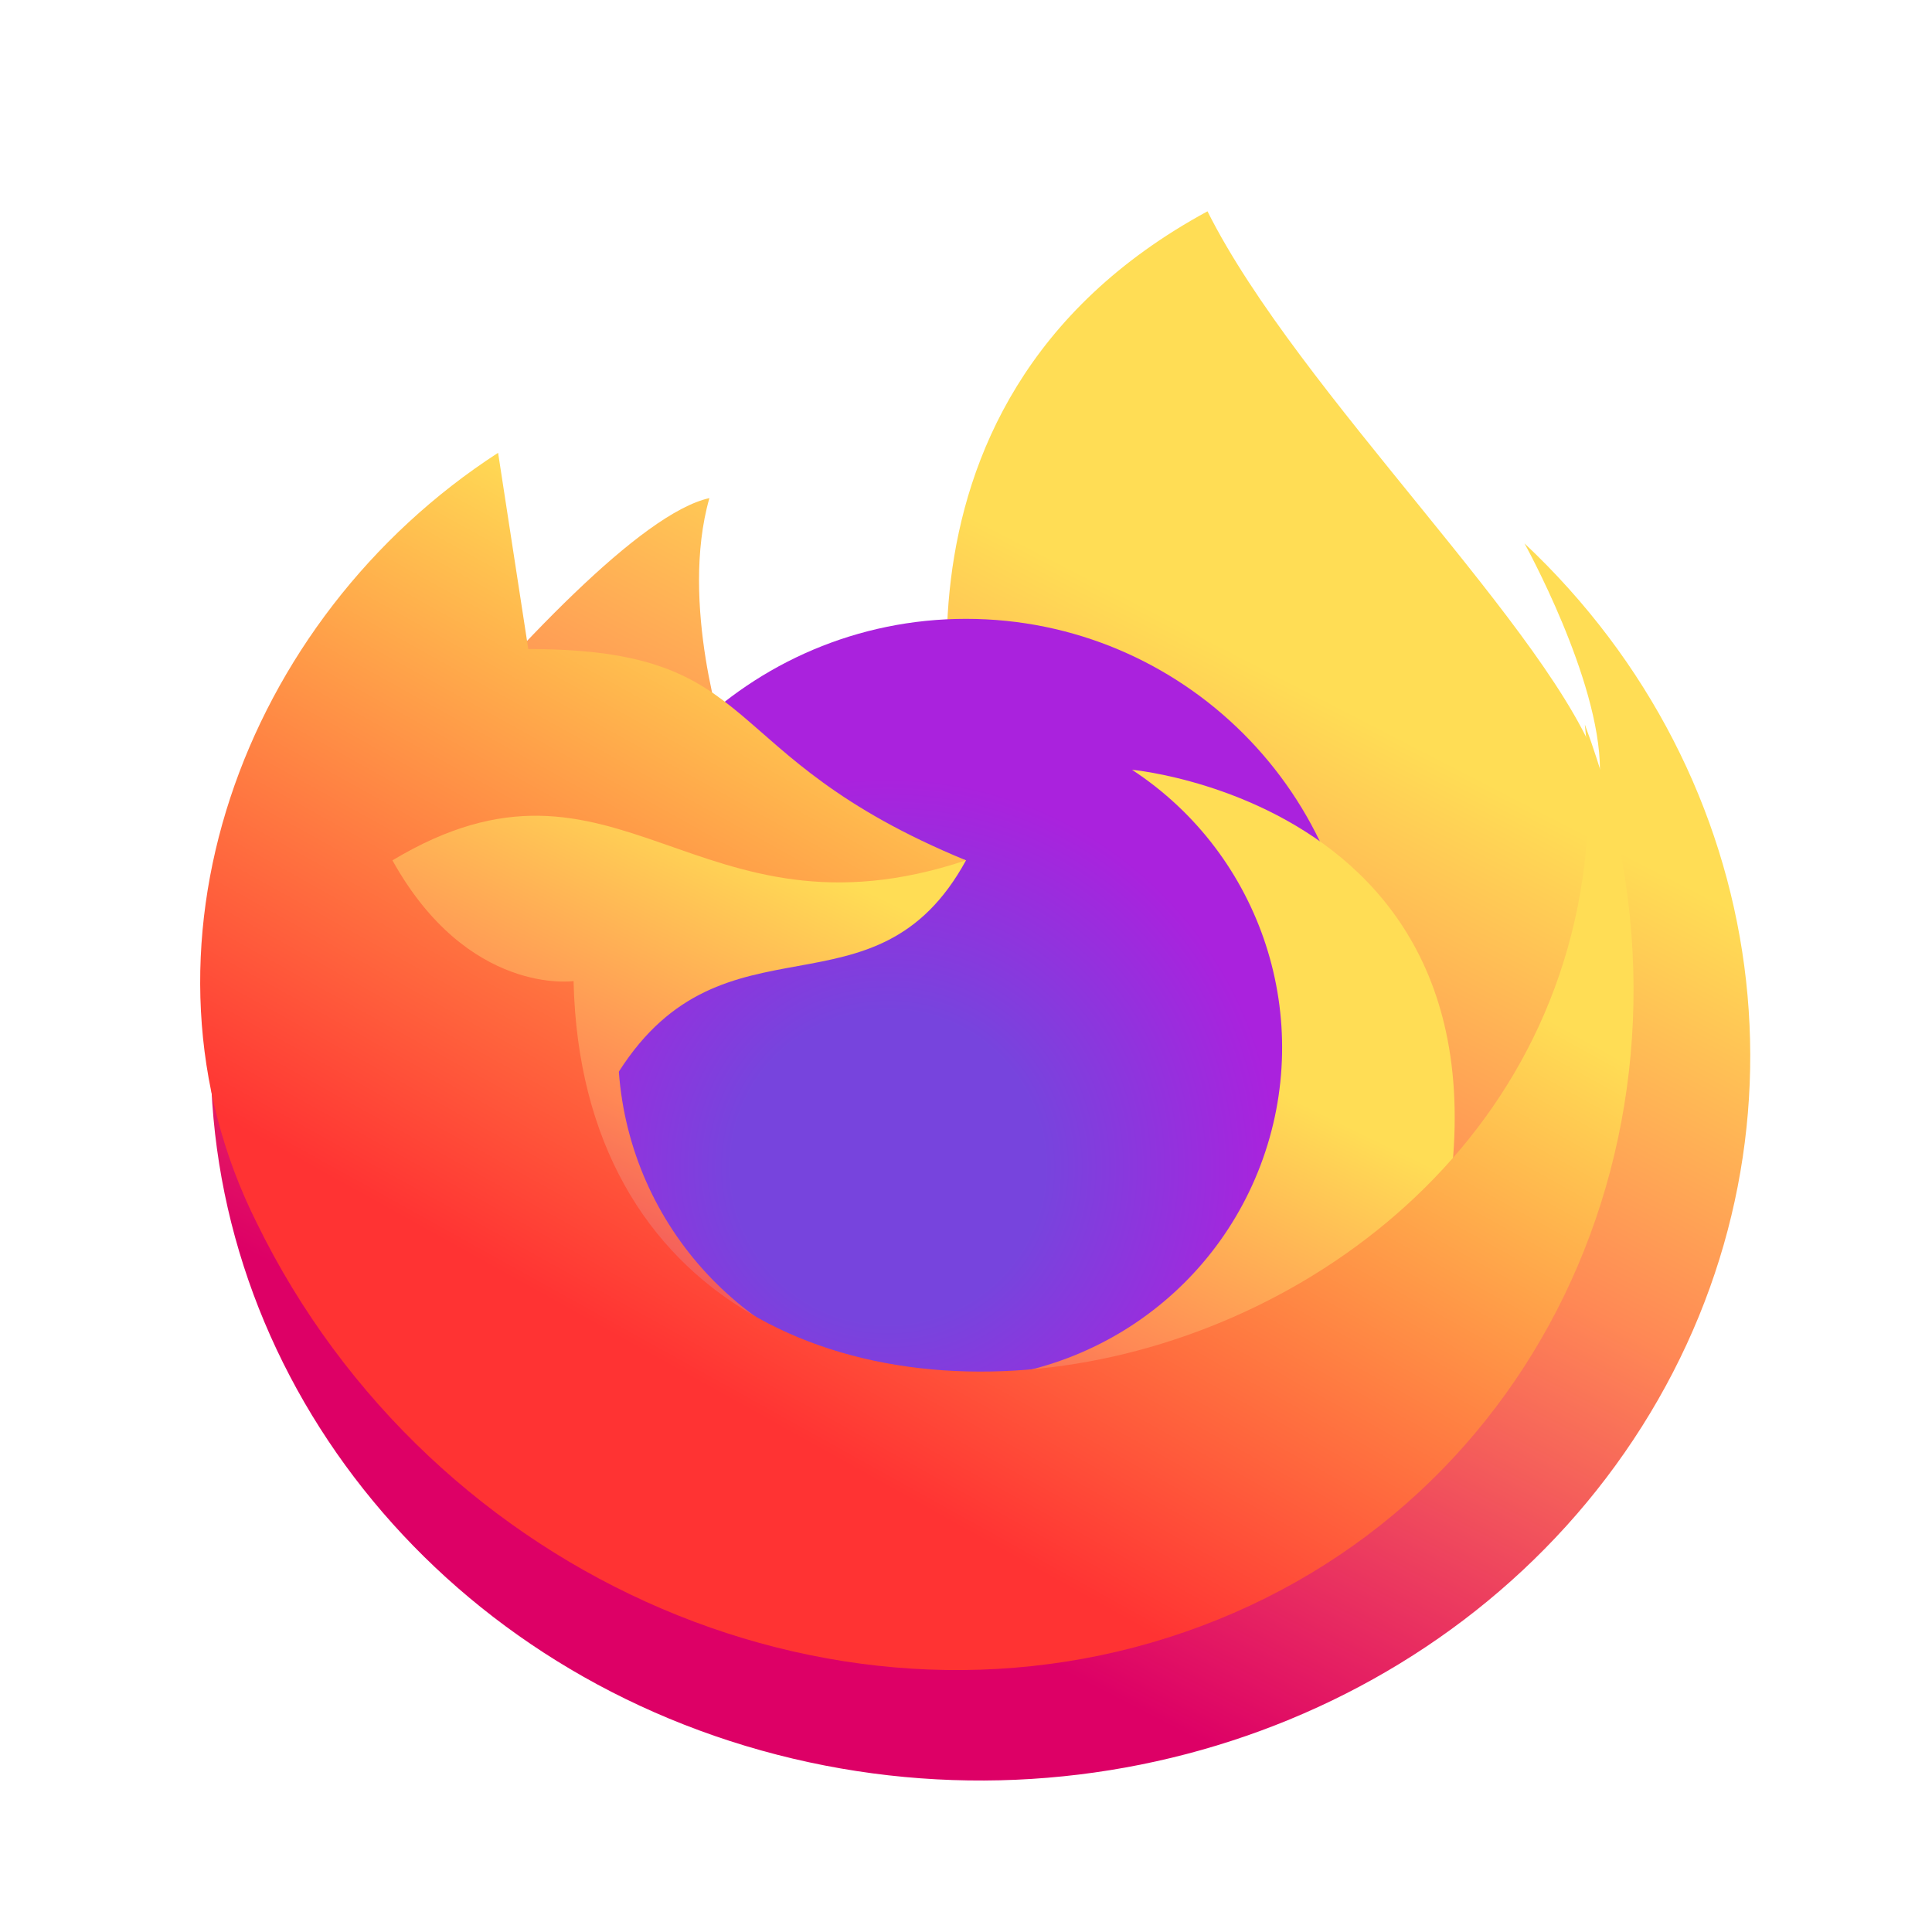
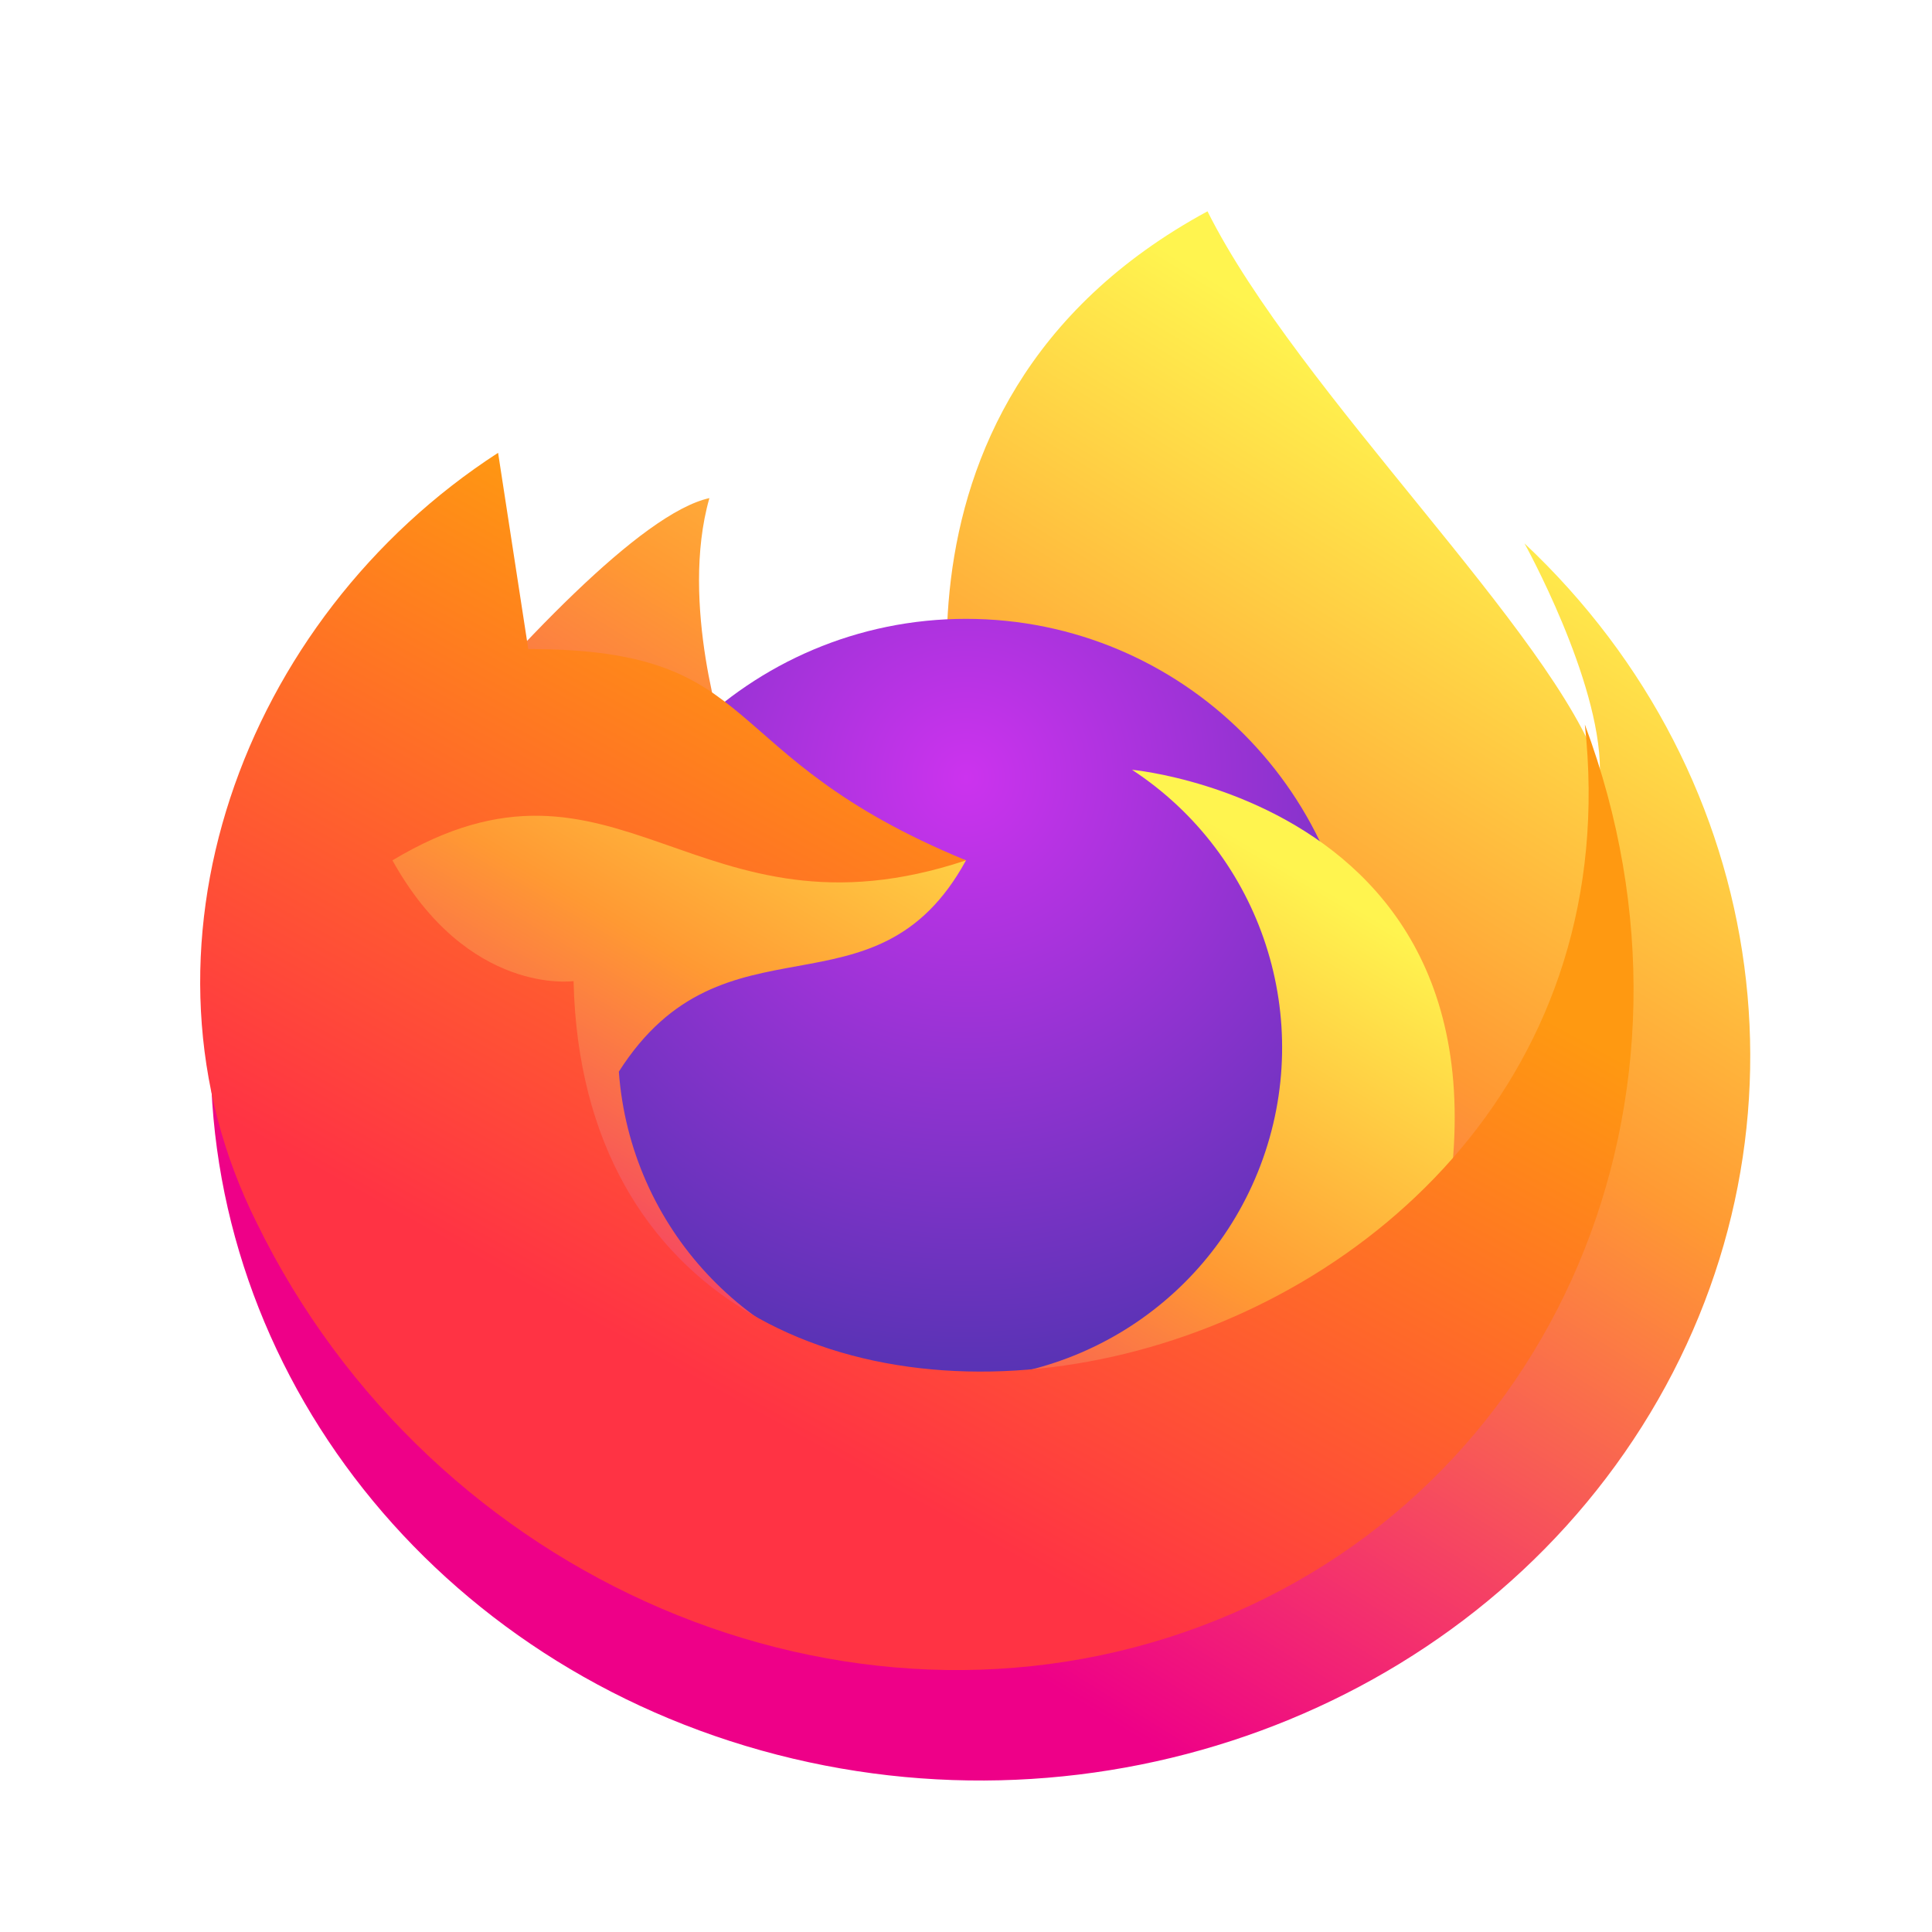
<svg xmlns="http://www.w3.org/2000/svg" aria-label="Firefox" role="img" viewBox="0 0 512 512">
  <path d="m0 0H512V512H0" fill="#fff" />
-   <linearGradient id="a" x1=".7" x2=".3" y2=".8">
-     <stop offset=".3" stop-color="#fd5" />
-     <stop offset=".6" stop-color="#f85" />
-     <stop offset="1" stop-color="#d06" />
+   <linearGradient id="a" x1=".8" x2=".2" y2="1">
+     <stop offset=".1" stop-color="#fff44f" />
+     <stop offset=".4" stop-color="#f93" />
+     <stop offset=".8" stop-color="#e08" />
  </linearGradient>
-   <radialGradient id="b" cx=".4" cy=".7">
-     <stop offset=".4" stop-color="#74d" />
-     <stop offset="1" stop-color="#a2d" />
+   <radialGradient id="b" cx=".5" cy=".2" r=".9">
+     <stop offset="0" stop-color="#c3e" />
+     <stop offset="1" stop-color="#43a" />
  </radialGradient>
  <linearGradient id="c" x1=".8" y1=".2" x2=".4" y2=".8">
-     <stop offset=".2" stop-color="#fd5" />
-     <stop offset="1" stop-color="#f33" />
+     <stop offset=".2" stop-color="#f91" />
+     <stop offset="1" stop-color="#f34" />
  </linearGradient>
  <g transform="scale(4)">
    <path d="M64 53S56 27 80 14c6 12 23 28 26 37 0-6-5-15-5-15A51 48 0 1114 68S38 35 47 33c-2 7 1 16 1 16" fill="url(#a)" />
    <circle cx="64" cy="67" r="26" fill="url(#b)" />
    <path d="M21 45l43 12c-6 11-16 3-23 14a22 22 0 1034-20s33 3 17 42H28m36 25h1" fill="url(#a)" />
    <path d="M35 43c16 0 12 7 29 14-18 6-23-9-38 0 5 9 12 8 12 8 1 43 72 29 67-17A50 46.6 47 0117 81c-9-18-1-40 16-51" fill="url(#c)" />
  </g>
</svg>
